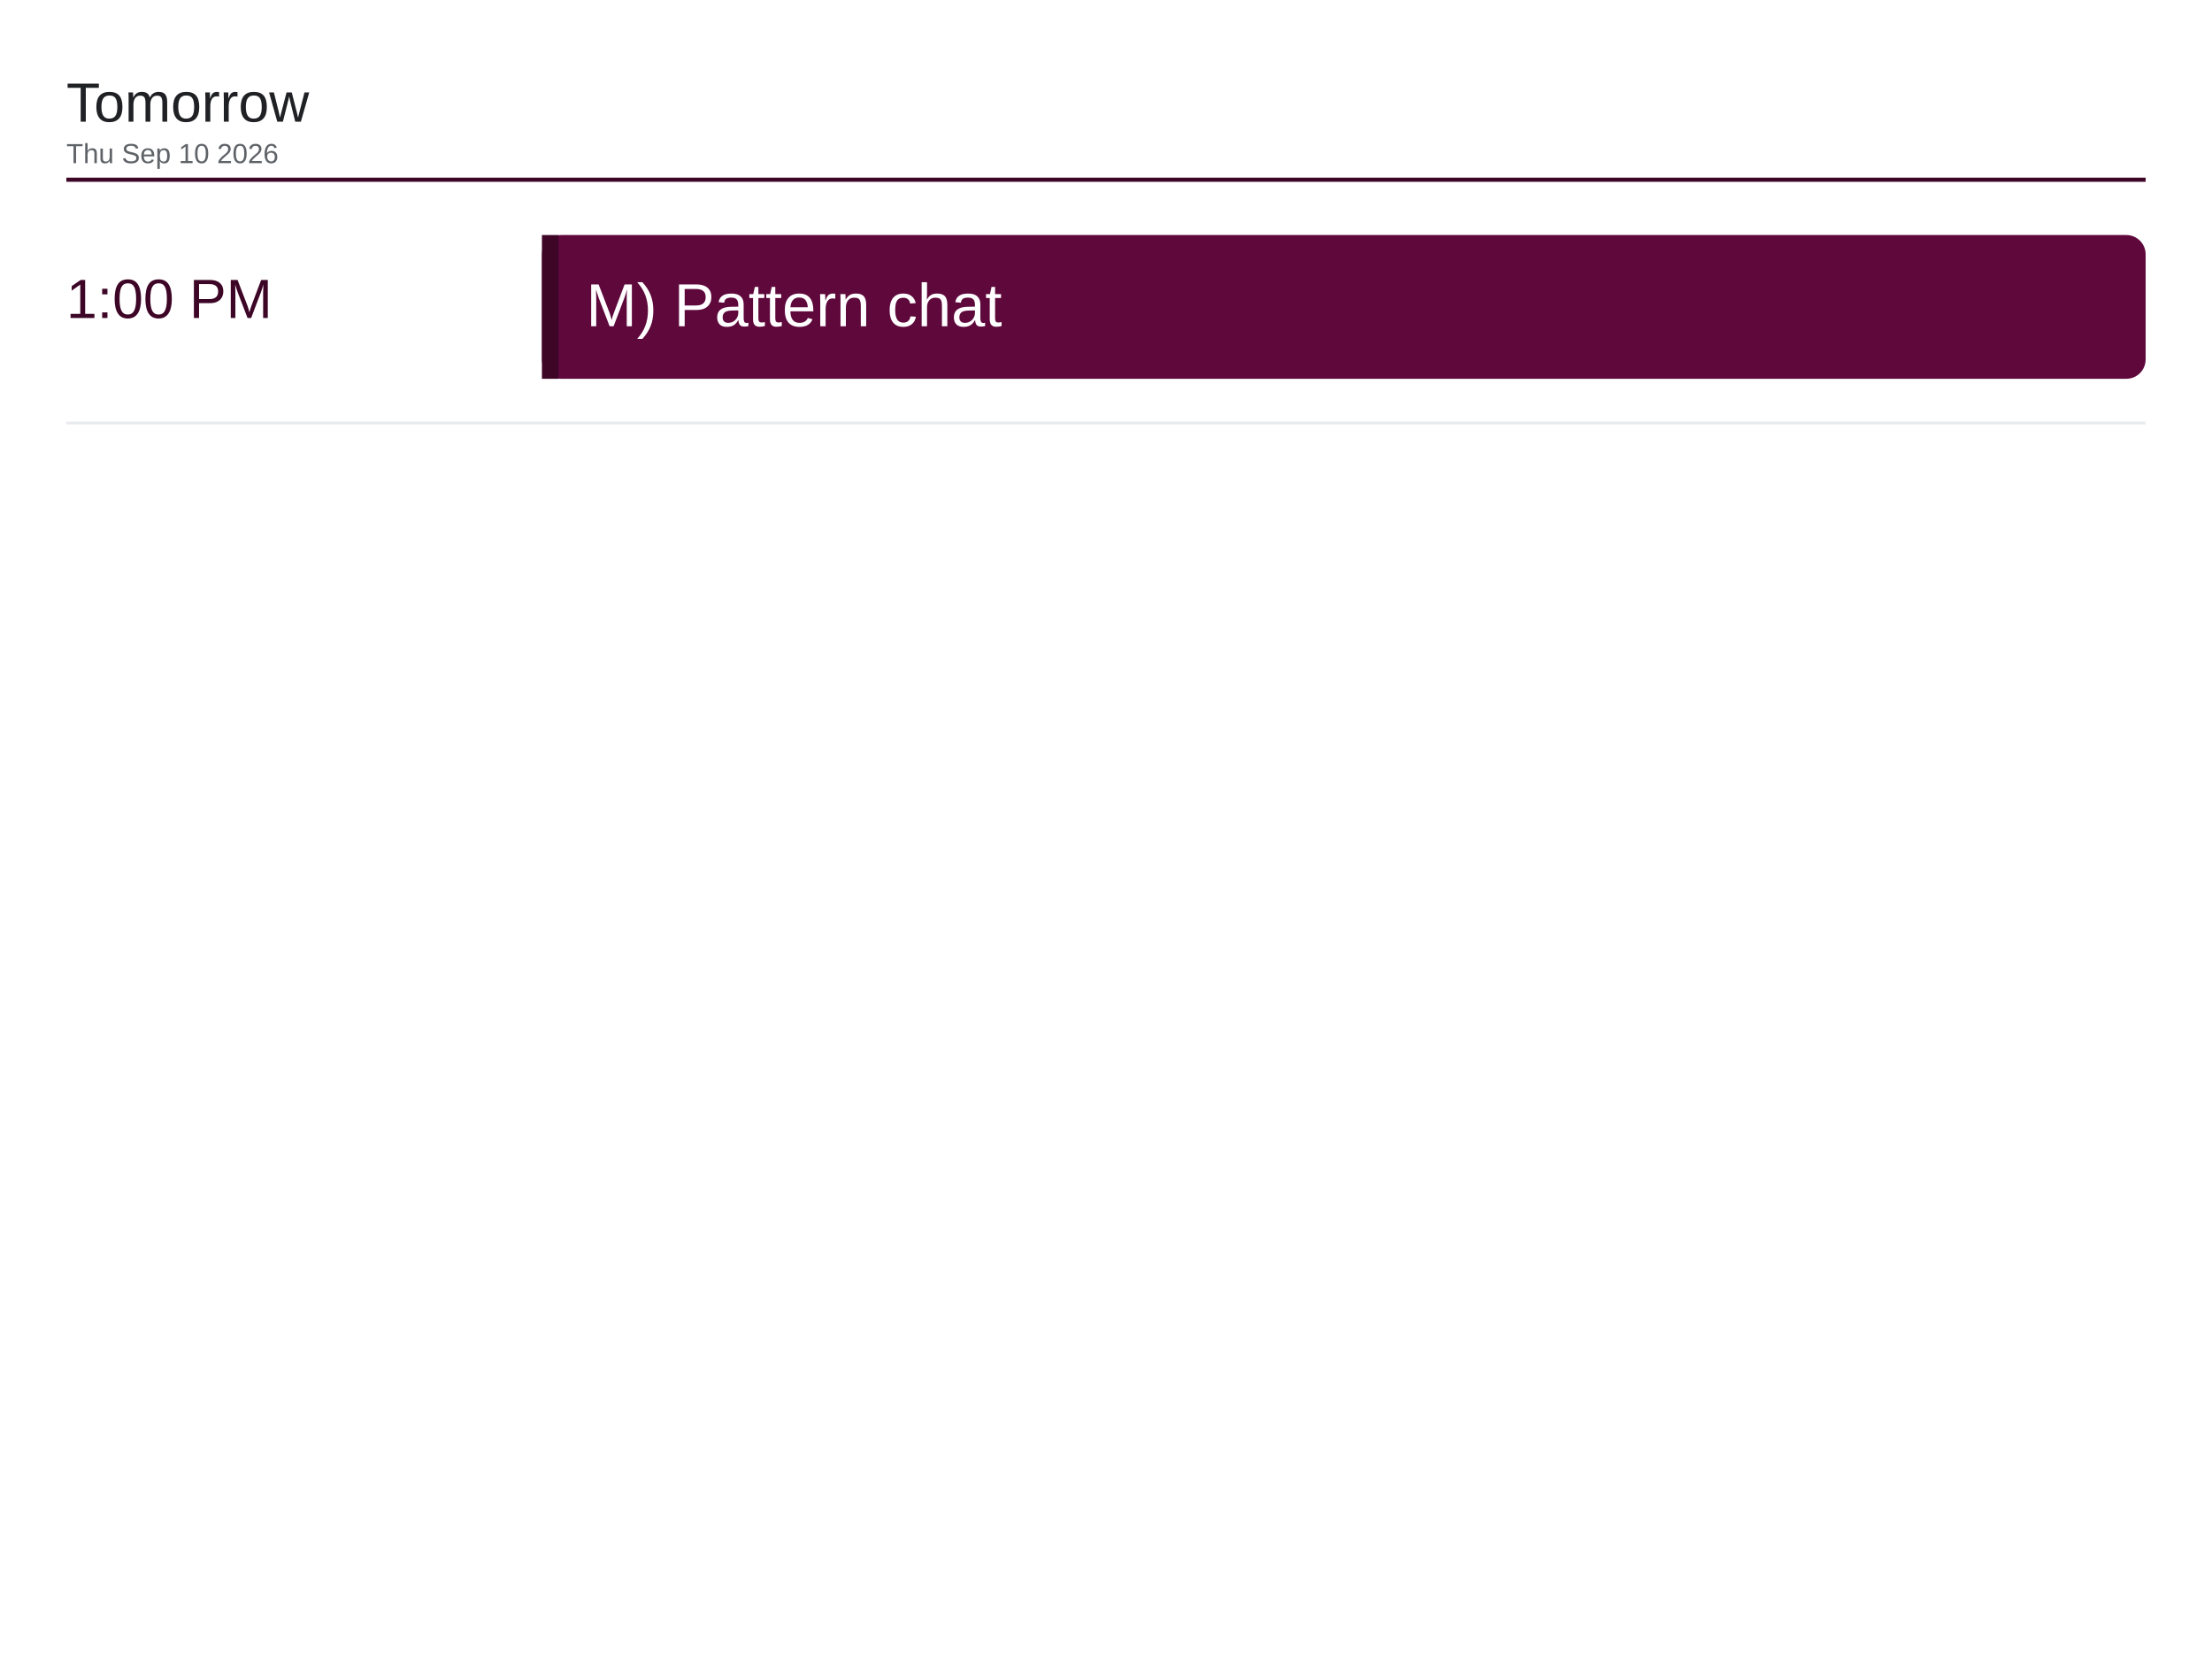
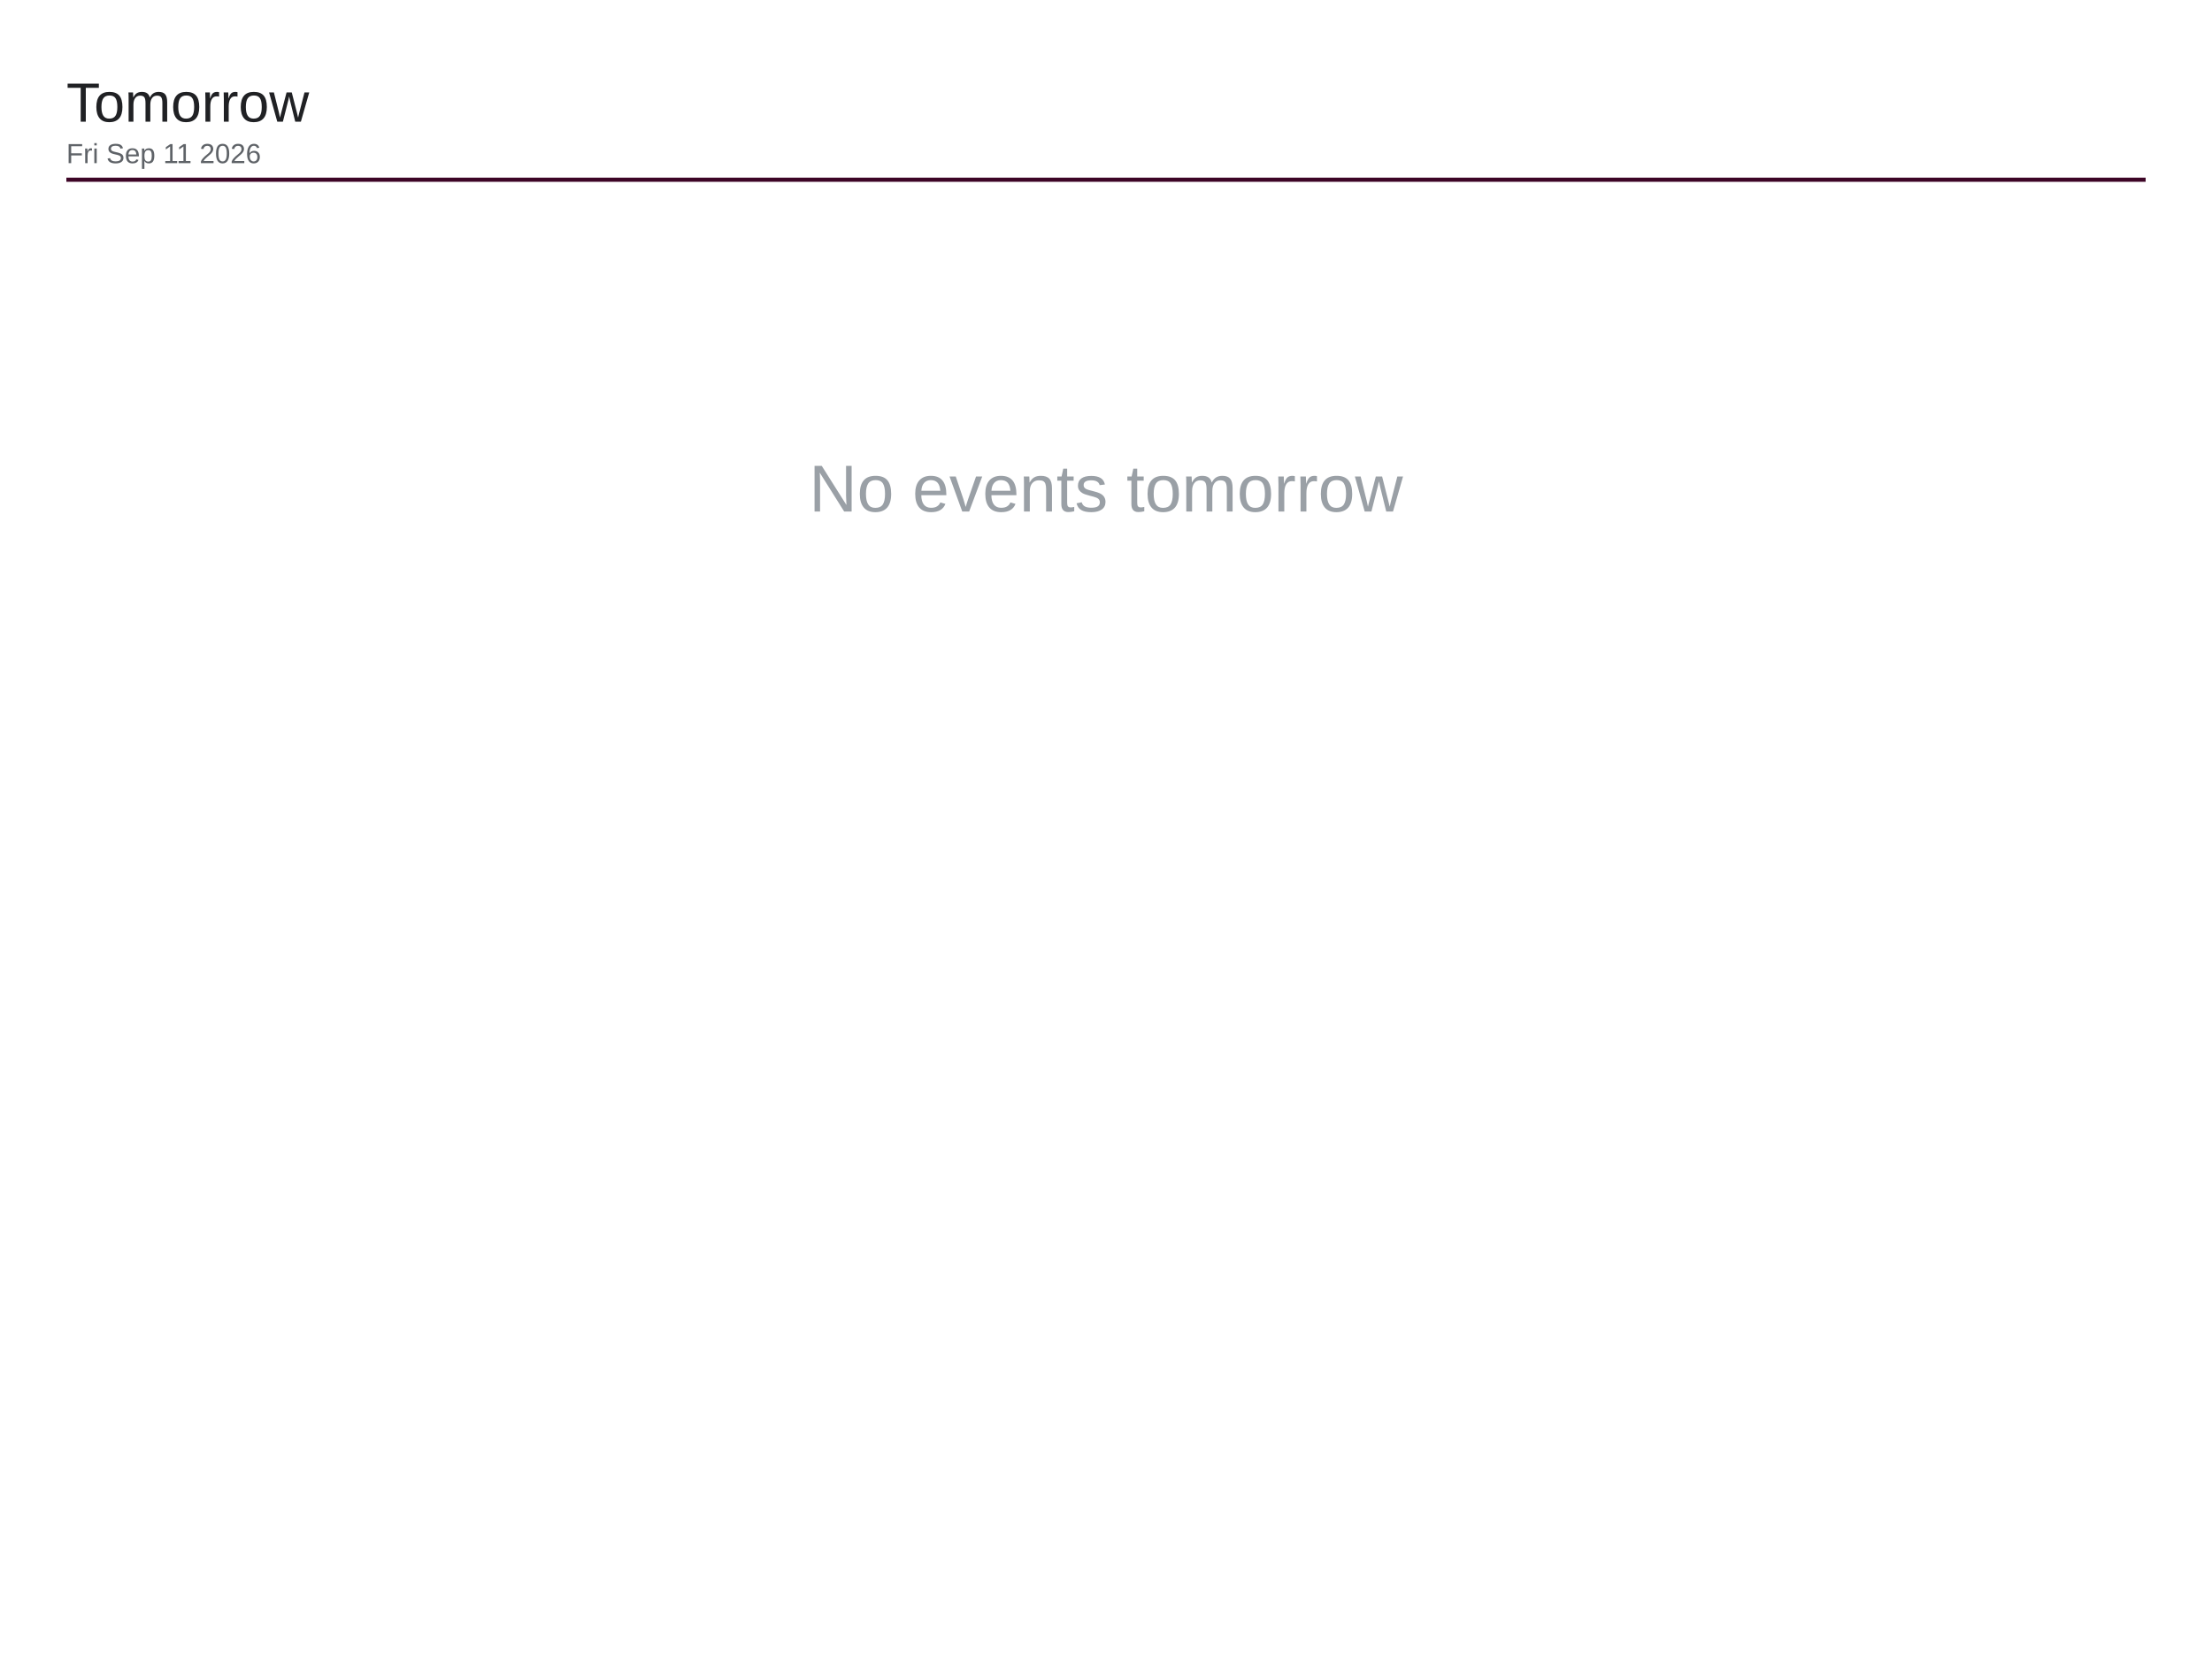
<svg xmlns="http://www.w3.org/2000/svg" viewBox="0 0 1600 1200" width="1600" height="1200">
  <rect x="0" y="0" width="1600" height="1200" fill="#ffffff" />
  <text x="48" y="88" font-family="Arial, Helvetica, sans-serif" font-size="40" font-weight="500" fill="#202124">Tomorrow</text>
-   <text x="48" y="118" font-family="Arial, Helvetica, sans-serif" font-size="20" fill="#5f6368">Thu Sep 10 2026</text>
+   <text x="48" y="118" font-family="Arial, Helvetica, sans-serif" font-size="20" fill="#5f6368">Fri Sep 11 2026</text>
  <line x1="48" y1="130" x2="1552" y2="130" stroke="#3d0526" stroke-width="3" />
-   <text x="48" y="230" font-family="Arial, Helvetica, sans-serif" font-size="40" font-weight="500" fill="#3d0526">1:00 PM</text>
-   <rect x="392" y="170" width="1160" height="104" rx="14" fill="#5e083c" />
-   <rect x="392" y="170" width="12" height="104" fill="#3d0526" />
-   <text x="424" y="236" font-family="Arial, Helvetica, sans-serif" font-size="44" fill="#ffffff">M) Pattern chat</text>
-   <line x1="48" y1="306" x2="1552" y2="306" stroke="#e8eaed" stroke-width="2" />
+   <text x="800" y="370" font-family="Arial, Helvetica, sans-serif" font-size="48" fill="#9aa0a6" text-anchor="middle">No events tomorrow</text>
</svg>
